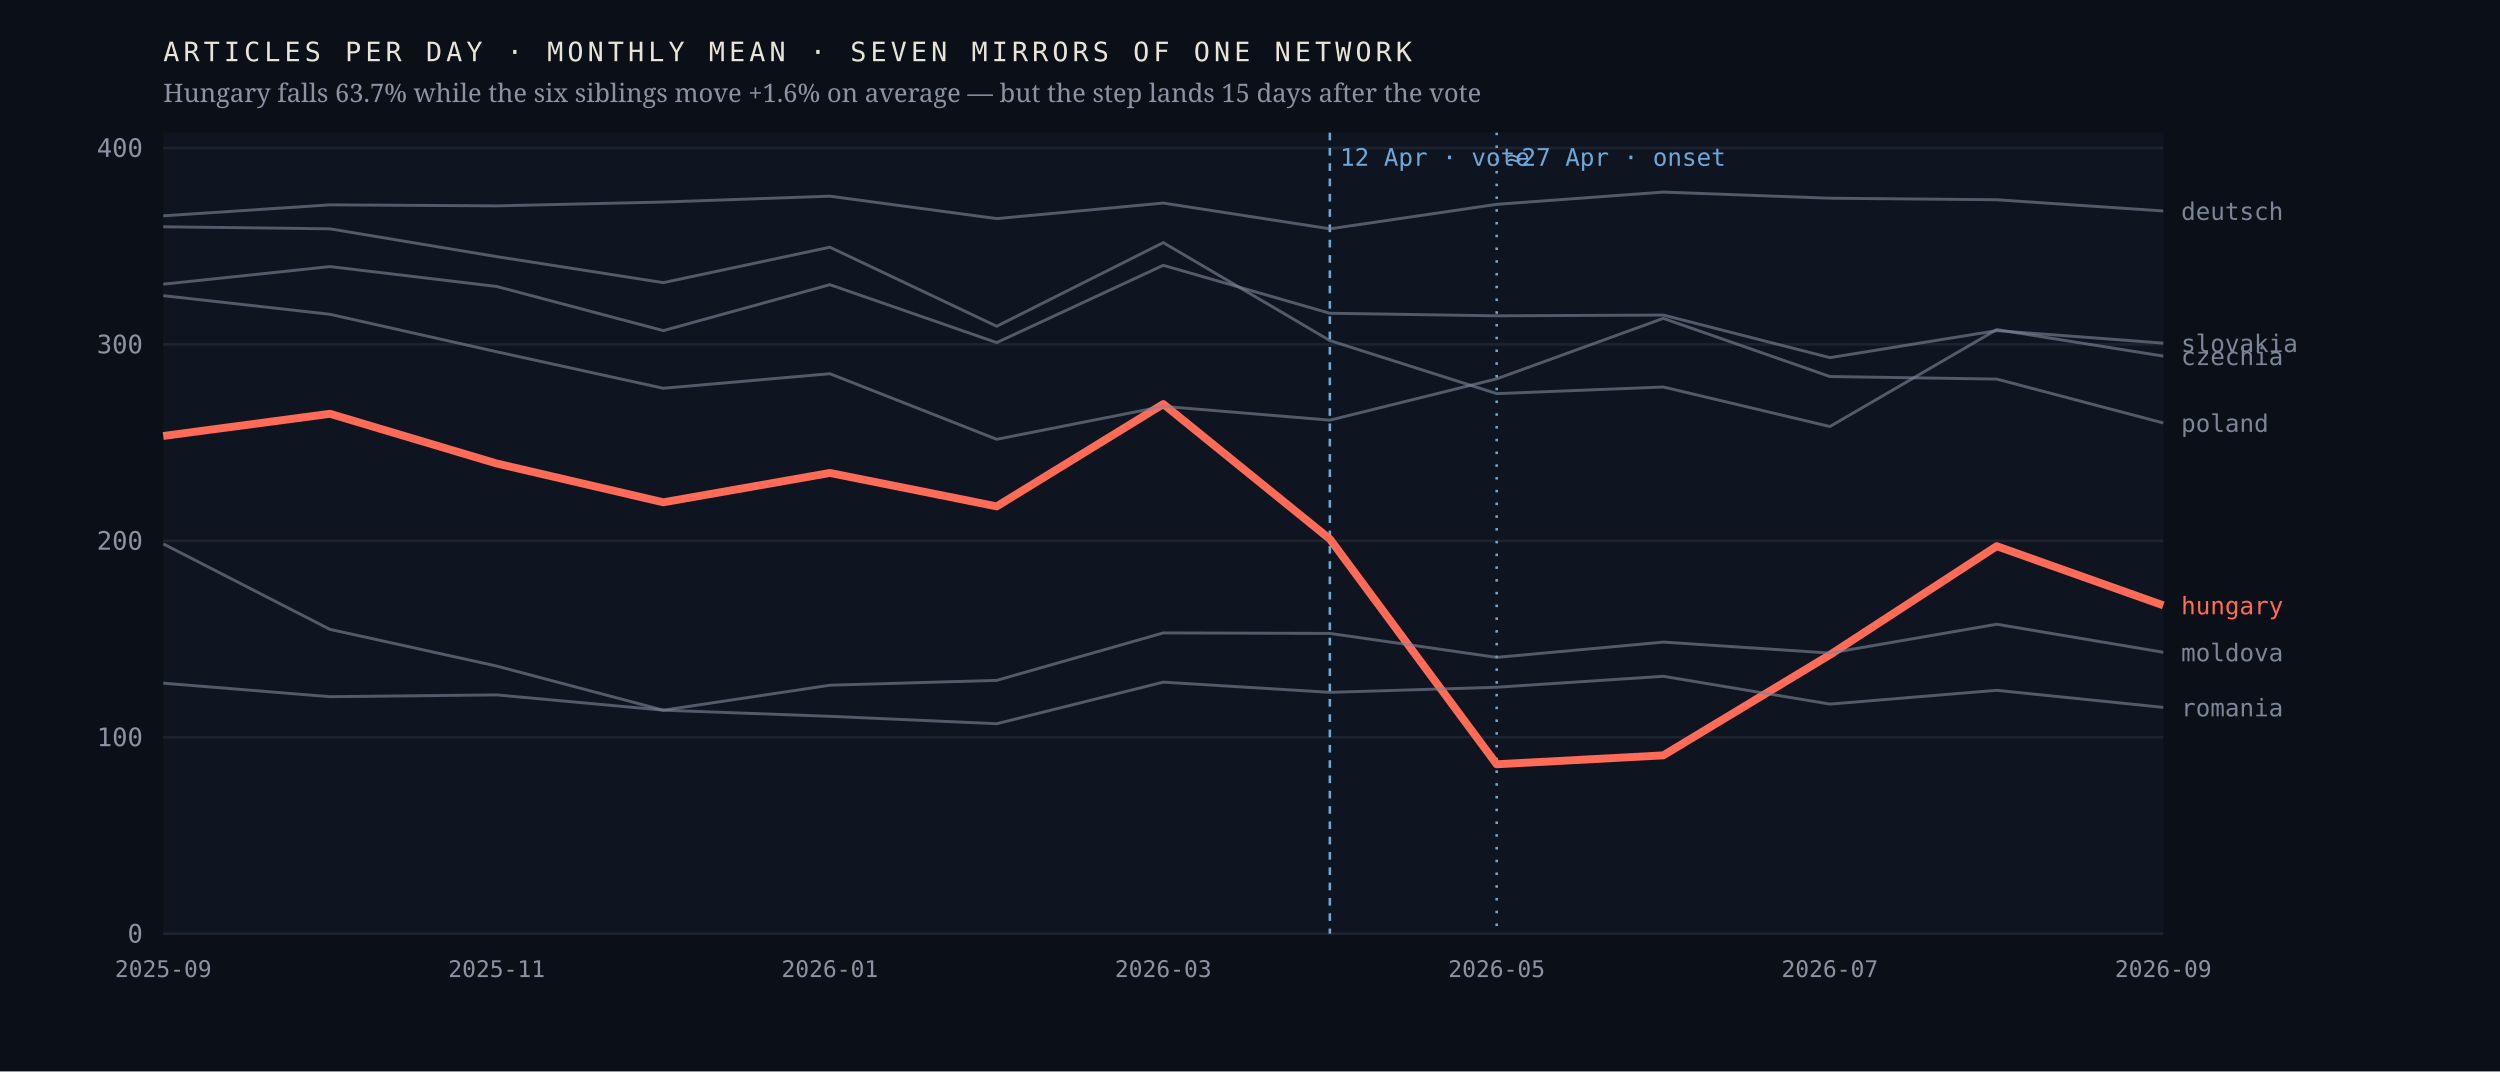
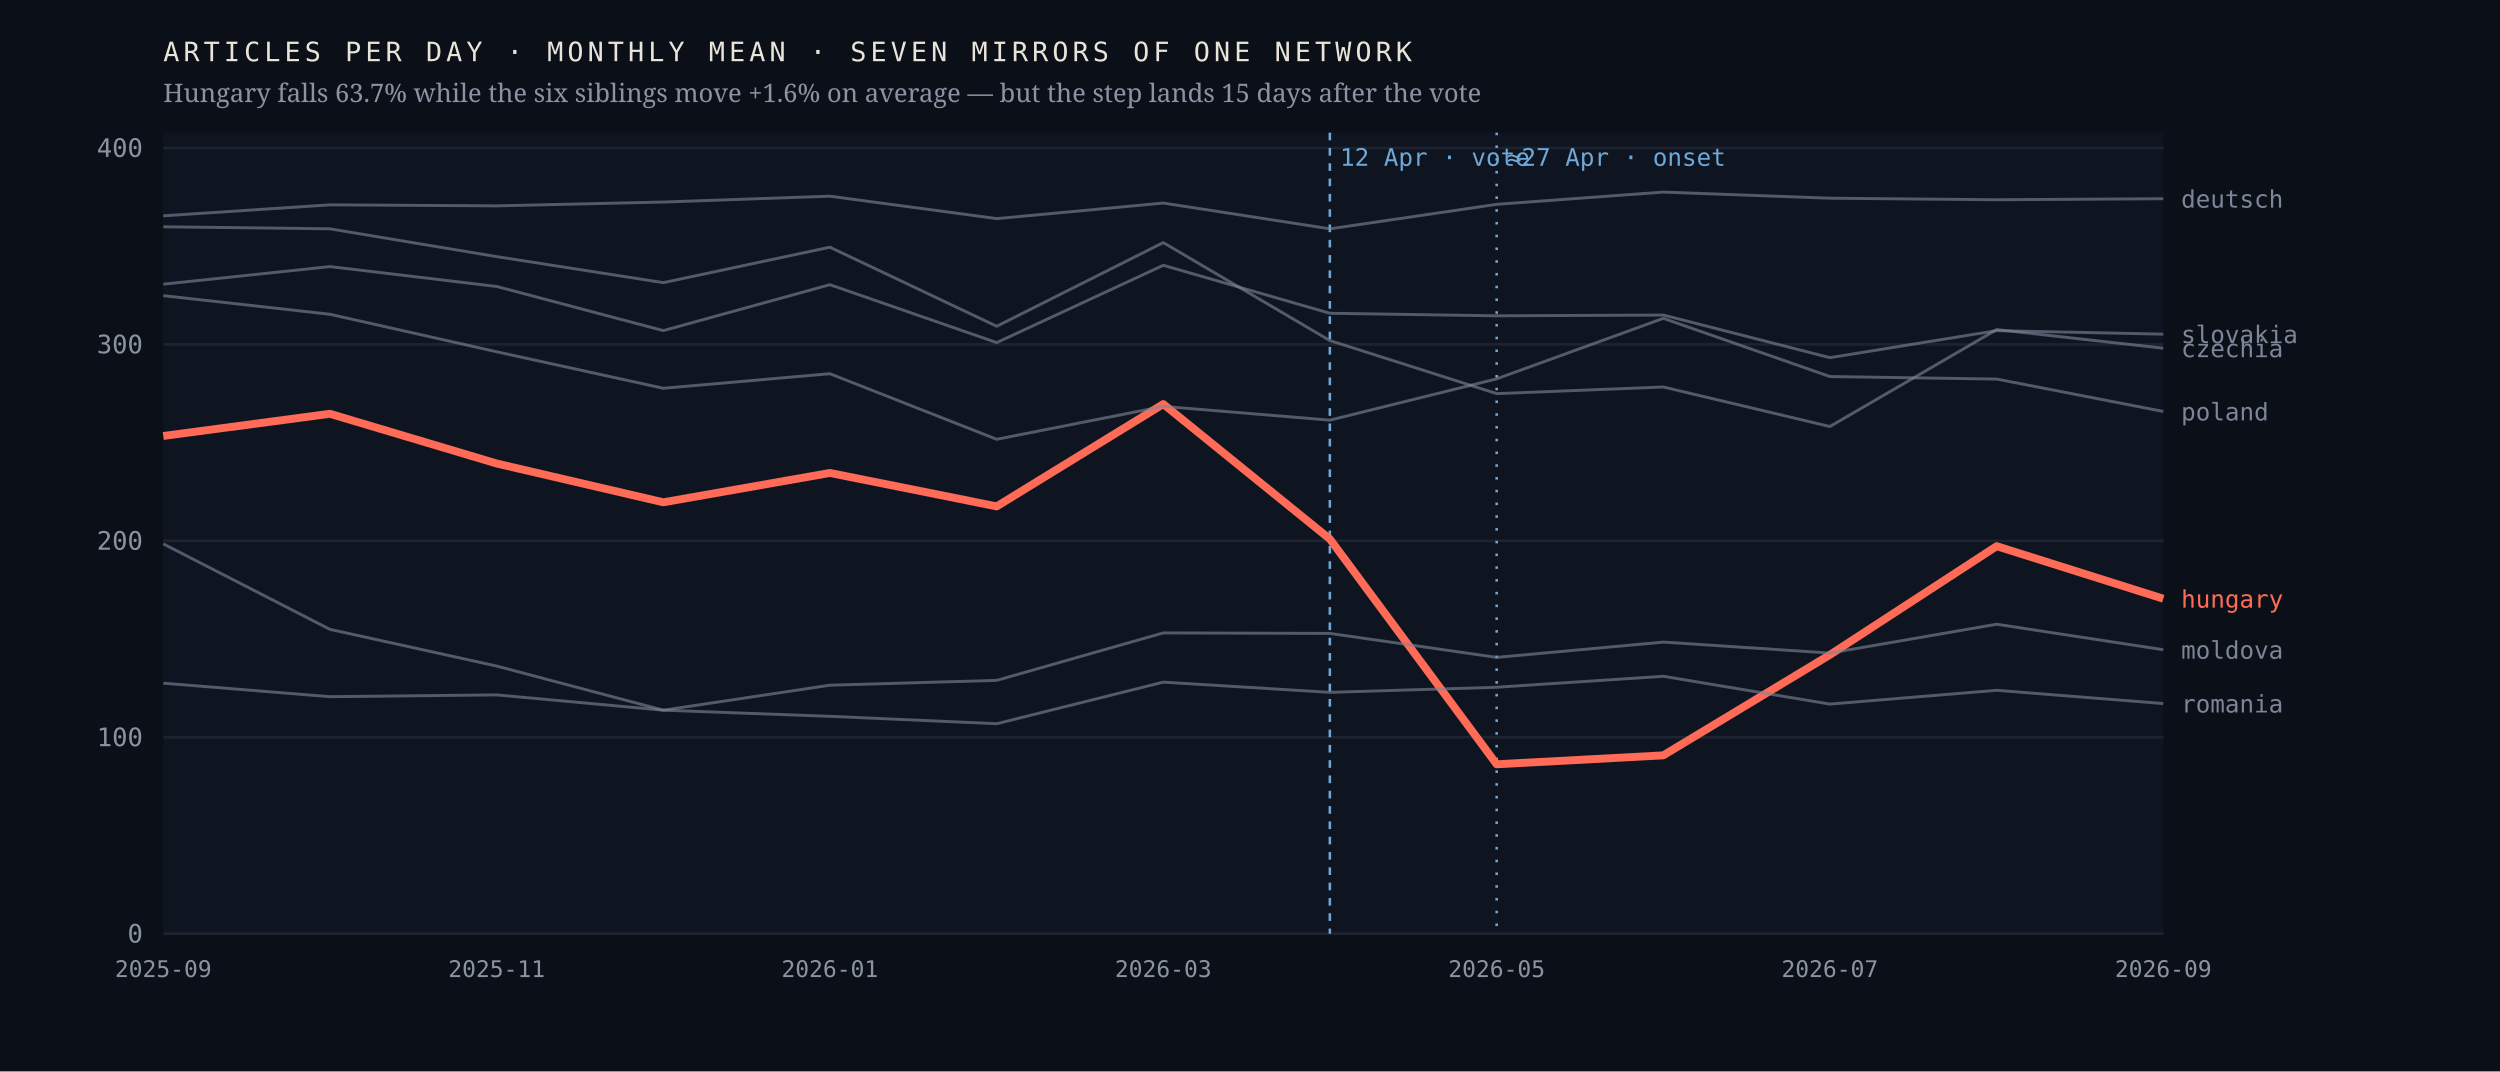
<svg xmlns="http://www.w3.org/2000/svg" viewBox="0 0 980 420" width="980" height="420" role="img" aria-label="Monthly output of seven mirrors of one network; the Hungarian line falls 63.7% after April 2026 while the six others hold roughly flat">
  <rect width="980" height="420" fill="#0b1018" />
  <rect x="64" y="52" width="784" height="314" fill="#0f1520" />
  <line x1="64" y1="366.0" x2="848" y2="366.0" stroke="#1d2430" stroke-width="1" />
  <text x="56.0" y="369.5" font-family="ui-monospace,'IBM Plex Mono',Menlo,monospace" font-size="10" font-weight="400" letter-spacing="0" fill="#8b93a3" text-anchor="end">0</text>
  <line x1="64" y1="289.0" x2="848" y2="289.0" stroke="#1d2430" stroke-width="1" />
  <text x="56.0" y="292.5" font-family="ui-monospace,'IBM Plex Mono',Menlo,monospace" font-size="10" font-weight="400" letter-spacing="0" fill="#8b93a3" text-anchor="end">100</text>
  <line x1="64" y1="212.0" x2="848" y2="212.0" stroke="#1d2430" stroke-width="1" />
  <text x="56.0" y="215.5" font-family="ui-monospace,'IBM Plex Mono',Menlo,monospace" font-size="10" font-weight="400" letter-spacing="0" fill="#8b93a3" text-anchor="end">200</text>
  <line x1="64" y1="135.0" x2="848" y2="135.0" stroke="#1d2430" stroke-width="1" />
  <text x="56.0" y="138.5" font-family="ui-monospace,'IBM Plex Mono',Menlo,monospace" font-size="10" font-weight="400" letter-spacing="0" fill="#8b93a3" text-anchor="end">300</text>
  <line x1="64" y1="58.0" x2="848" y2="58.0" stroke="#1d2430" stroke-width="1" />
  <text x="56.0" y="61.5" font-family="ui-monospace,'IBM Plex Mono',Menlo,monospace" font-size="10" font-weight="400" letter-spacing="0" fill="#8b93a3" text-anchor="end">400</text>
  <line x1="521.3" y1="52" x2="521.3" y2="366" stroke="#6ea8d8" stroke-width="1" stroke-dasharray="3 3" />
  <text x="525.3" y="65.0" font-family="ui-monospace,'IBM Plex Mono',Menlo,monospace" font-size="9.5" font-weight="400" letter-spacing="0" fill="#6ea8d8" text-anchor="start">12 Apr · vote</text>
  <line x1="586.7" y1="52" x2="586.7" y2="366" stroke="#6ea8d8" stroke-width="1" stroke-dasharray="1 4" />
  <text x="590.7" y="65.0" font-family="ui-monospace,'IBM Plex Mono',Menlo,monospace" font-size="9.5" font-weight="400" letter-spacing="0" fill="#6ea8d8" text-anchor="start">≈27 Apr · onset</text>
-   <polyline points="64.0,170.9 129.3,162.2 194.7,181.7 260.0,196.9 325.3,185.4 390.7,198.5 456.0,158.4 521.3,211.3 586.7,299.6 652.0,296.1 717.3,256.7 782.7,214.1 848.0,237.3" fill="none" stroke="#ff6b57" stroke-width="3.1" stroke-opacity="1" stroke-linejoin="round" />
-   <text x="855.0" y="240.8" font-family="ui-monospace,'IBM Plex Mono',Menlo,monospace" font-size="9.5" font-weight="500" letter-spacing="0" fill="#ff6b57" text-anchor="start">hungary</text>
-   <polyline points="64.0,88.9 129.3,89.7 194.7,100.6 260.0,110.8 325.3,96.9 390.7,127.9 456.0,95.1 521.3,133.5 586.7,154.3 652.0,151.7 717.3,167.2 782.7,129.2 848.0,139.6" fill="none" stroke="#7c8698" stroke-width="1.15" stroke-opacity="0.62" stroke-linejoin="round" />
-   <text x="855.0" y="143.1" font-family="ui-monospace,'IBM Plex Mono',Menlo,monospace" font-size="9.5" font-weight="400" letter-spacing="0" fill="#7c8698" text-anchor="start">czechia</text>
-   <polyline points="64.0,84.6 129.3,80.3 194.7,80.7 260.0,79.2 325.3,76.9 390.7,85.7 456.0,79.6 521.3,89.7 586.7,80.1 652.0,75.3 717.3,77.7 782.7,78.3 848.0,82.7" fill="none" stroke="#7c8698" stroke-width="1.15" stroke-opacity="0.62" stroke-linejoin="round" />
-   <text x="855.0" y="86.2" font-family="ui-monospace,'IBM Plex Mono',Menlo,monospace" font-size="9.5" font-weight="400" letter-spacing="0" fill="#7c8698" text-anchor="start">deutsch</text>
-   <polyline points="64.0,213.2 129.3,246.7 194.7,261.1 260.0,278.4 325.3,268.6 390.7,266.7 456.0,248.1 521.3,248.3 586.7,257.7 652.0,251.7 717.3,256.0 782.7,244.7 848.0,255.7" fill="none" stroke="#7c8698" stroke-width="1.15" stroke-opacity="0.62" stroke-linejoin="round" />
-   <text x="855.0" y="259.2" font-family="ui-monospace,'IBM Plex Mono',Menlo,monospace" font-size="9.5" font-weight="400" letter-spacing="0" fill="#7c8698" text-anchor="start">moldova</text>
-   <polyline points="64.0,115.9 129.3,123.2 194.7,137.9 260.0,152.2 325.3,146.5 390.7,172.2 456.0,159.3 521.3,164.7 586.7,148.5 652.0,124.8 717.3,147.6 782.7,148.6 848.0,165.8" fill="none" stroke="#7c8698" stroke-width="1.15" stroke-opacity="0.62" stroke-linejoin="round" />
-   <text x="855.0" y="169.3" font-family="ui-monospace,'IBM Plex Mono',Menlo,monospace" font-size="9.5" font-weight="400" letter-spacing="0" fill="#7c8698" text-anchor="start">poland</text>
-   <polyline points="64.0,267.8 129.3,273.1 194.7,272.4 260.0,278.4 325.3,280.8 390.7,283.7 456.0,267.4 521.3,271.4 586.7,269.4 652.0,265.1 717.3,276.0 782.7,270.6 848.0,277.3" fill="none" stroke="#7c8698" stroke-width="1.15" stroke-opacity="0.62" stroke-linejoin="round" />
-   <text x="855.0" y="280.8" font-family="ui-monospace,'IBM Plex Mono',Menlo,monospace" font-size="9.5" font-weight="400" letter-spacing="0" fill="#7c8698" text-anchor="start">romania</text>
-   <polyline points="64.0,111.4 129.3,104.5 194.7,112.3 260.0,129.6 325.3,111.6 390.7,134.3 456.0,104.0 521.3,122.8 586.7,123.8 652.0,123.5 717.3,140.2 782.7,129.6 848.0,134.5" fill="none" stroke="#7c8698" stroke-width="1.15" stroke-opacity="0.62" stroke-linejoin="round" />
-   <text x="855.0" y="138.0" font-family="ui-monospace,'IBM Plex Mono',Menlo,monospace" font-size="9.5" font-weight="400" letter-spacing="0" fill="#7c8698" text-anchor="start">slovakia</text>
+   <polyline points="64.0,170.9 129.3,162.2 194.7,181.7 260.0,196.9 325.3,185.4 390.7,198.5 456.0,158.4 521.3,211.3 586.7,299.6 652.0,296.1 717.3,256.7 782.7,214.1 848.0,234.7" fill="none" stroke="#ff6b57" stroke-width="3.1" stroke-opacity="1" stroke-linejoin="round" />
+   <text x="855.0" y="238.2" font-family="ui-monospace,'IBM Plex Mono',Menlo,monospace" font-size="9.5" font-weight="500" letter-spacing="0" fill="#ff6b57" text-anchor="start">hungary</text>
+   <polyline points="64.0,88.9 129.3,89.7 194.7,100.6 260.0,110.8 325.3,96.9 390.7,127.9 456.0,95.1 521.3,133.5 586.7,154.3 652.0,151.7 717.3,167.2 782.7,129.2 848.0,136.5" fill="none" stroke="#7c8698" stroke-width="1.15" stroke-opacity="0.62" stroke-linejoin="round" />
+   <text x="855.0" y="140.0" font-family="ui-monospace,'IBM Plex Mono',Menlo,monospace" font-size="9.5" font-weight="400" letter-spacing="0" fill="#7c8698" text-anchor="start">czechia</text>
+   <polyline points="64.0,84.6 129.3,80.3 194.7,80.7 260.0,79.2 325.3,76.9 390.7,85.7 456.0,79.6 521.3,89.7 586.7,80.1 652.0,75.3 717.3,77.7 782.7,78.3 848.0,77.9" fill="none" stroke="#7c8698" stroke-width="1.15" stroke-opacity="0.62" stroke-linejoin="round" />
+   <text x="855.0" y="81.4" font-family="ui-monospace,'IBM Plex Mono',Menlo,monospace" font-size="9.5" font-weight="400" letter-spacing="0" fill="#7c8698" text-anchor="start">deutsch</text>
+   <polyline points="64.0,213.2 129.3,246.7 194.7,261.1 260.0,278.4 325.3,268.6 390.7,266.7 456.0,248.1 521.3,248.3 586.7,257.7 652.0,251.7 717.3,256.0 782.7,244.7 848.0,254.7" fill="none" stroke="#7c8698" stroke-width="1.15" stroke-opacity="0.62" stroke-linejoin="round" />
+   <text x="855.0" y="258.2" font-family="ui-monospace,'IBM Plex Mono',Menlo,monospace" font-size="9.5" font-weight="400" letter-spacing="0" fill="#7c8698" text-anchor="start">moldova</text>
+   <polyline points="64.0,115.9 129.3,123.2 194.7,137.9 260.0,152.2 325.3,146.5 390.7,172.2 456.0,159.3 521.3,164.7 586.7,148.5 652.0,124.8 717.3,147.6 782.7,148.6 848.0,161.3" fill="none" stroke="#7c8698" stroke-width="1.15" stroke-opacity="0.62" stroke-linejoin="round" />
+   <text x="855.0" y="164.8" font-family="ui-monospace,'IBM Plex Mono',Menlo,monospace" font-size="9.5" font-weight="400" letter-spacing="0" fill="#7c8698" text-anchor="start">poland</text>
+   <polyline points="64.0,267.8 129.3,273.1 194.7,272.4 260.0,278.4 325.3,280.8 390.7,283.7 456.0,267.4 521.3,271.4 586.7,269.4 652.0,265.1 717.3,276.0 782.7,270.6 848.0,275.8" fill="none" stroke="#7c8698" stroke-width="1.15" stroke-opacity="0.62" stroke-linejoin="round" />
+   <text x="855.0" y="279.3" font-family="ui-monospace,'IBM Plex Mono',Menlo,monospace" font-size="9.5" font-weight="400" letter-spacing="0" fill="#7c8698" text-anchor="start">romania</text>
+   <polyline points="64.0,111.4 129.3,104.5 194.7,112.3 260.0,129.6 325.3,111.6 390.7,134.3 456.0,104.0 521.3,122.8 586.7,123.8 652.0,123.5 717.3,140.2 782.7,129.6 848.0,131.0" fill="none" stroke="#7c8698" stroke-width="1.15" stroke-opacity="0.62" stroke-linejoin="round" />
+   <text x="855.0" y="134.5" font-family="ui-monospace,'IBM Plex Mono',Menlo,monospace" font-size="9.5" font-weight="400" letter-spacing="0" fill="#7c8698" text-anchor="start">slovakia</text>
  <text x="64.0" y="383.0" font-family="ui-monospace,'IBM Plex Mono',Menlo,monospace" font-size="9" font-weight="400" letter-spacing="0" fill="#8b93a3" text-anchor="middle">2025-09</text>
  <text x="194.7" y="383.0" font-family="ui-monospace,'IBM Plex Mono',Menlo,monospace" font-size="9" font-weight="400" letter-spacing="0" fill="#8b93a3" text-anchor="middle">2025-11</text>
  <text x="325.3" y="383.0" font-family="ui-monospace,'IBM Plex Mono',Menlo,monospace" font-size="9" font-weight="400" letter-spacing="0" fill="#8b93a3" text-anchor="middle">2026-01</text>
  <text x="456.0" y="383.0" font-family="ui-monospace,'IBM Plex Mono',Menlo,monospace" font-size="9" font-weight="400" letter-spacing="0" fill="#8b93a3" text-anchor="middle">2026-03</text>
  <text x="586.7" y="383.0" font-family="ui-monospace,'IBM Plex Mono',Menlo,monospace" font-size="9" font-weight="400" letter-spacing="0" fill="#8b93a3" text-anchor="middle">2026-05</text>
  <text x="717.3" y="383.0" font-family="ui-monospace,'IBM Plex Mono',Menlo,monospace" font-size="9" font-weight="400" letter-spacing="0" fill="#8b93a3" text-anchor="middle">2026-07</text>
  <text x="848.0" y="383.0" font-family="ui-monospace,'IBM Plex Mono',Menlo,monospace" font-size="9" font-weight="400" letter-spacing="0" fill="#8b93a3" text-anchor="middle">2026-09</text>
  <text x="64.0" y="24.0" font-family="ui-monospace,'IBM Plex Mono',Menlo,monospace" font-size="10.5" font-weight="400" letter-spacing="1.6" fill="#e9e4da" text-anchor="start">ARTICLES PER DAY · MONTHLY MEAN · SEVEN MIRRORS OF ONE NETWORK</text>
  <text x="64.0" y="40.0" font-family="'Newsreader',Georgia,serif" font-size="10" font-weight="400" letter-spacing="0" fill="#8b93a3" text-anchor="start">Hungary falls 63.7% while the six siblings move +1.6% on average — but the step lands 15 days after the vote</text>
</svg>
